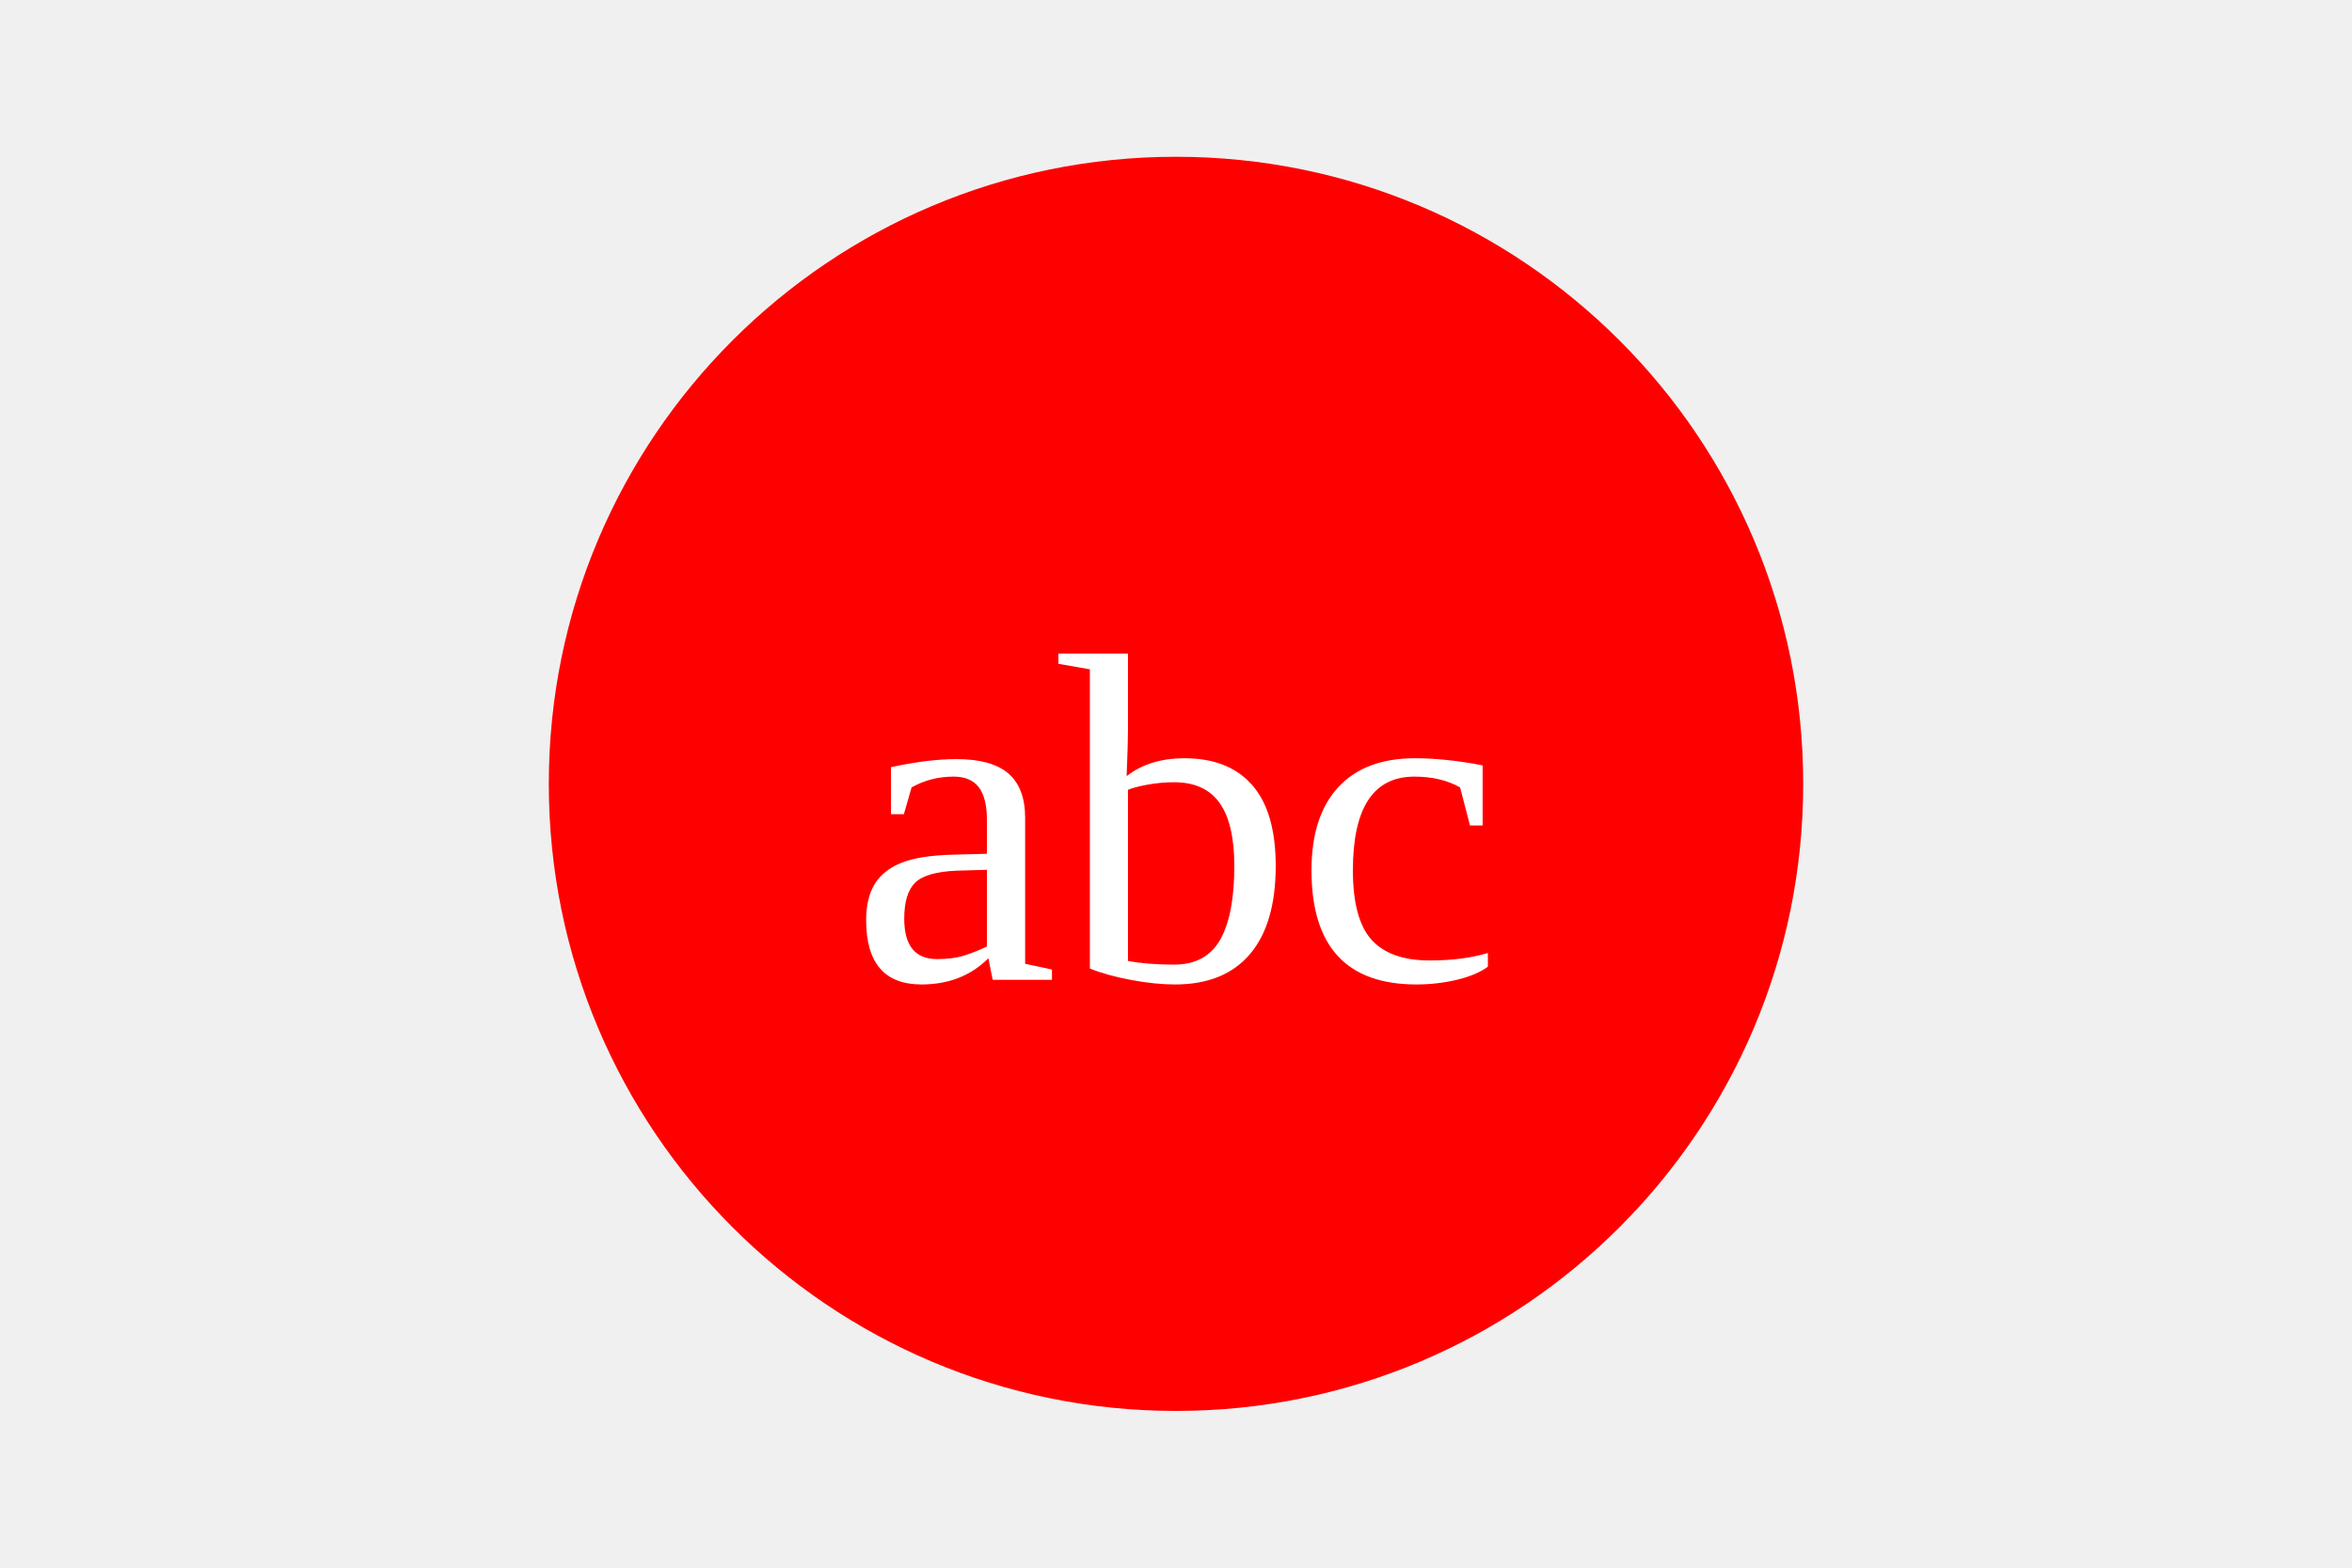
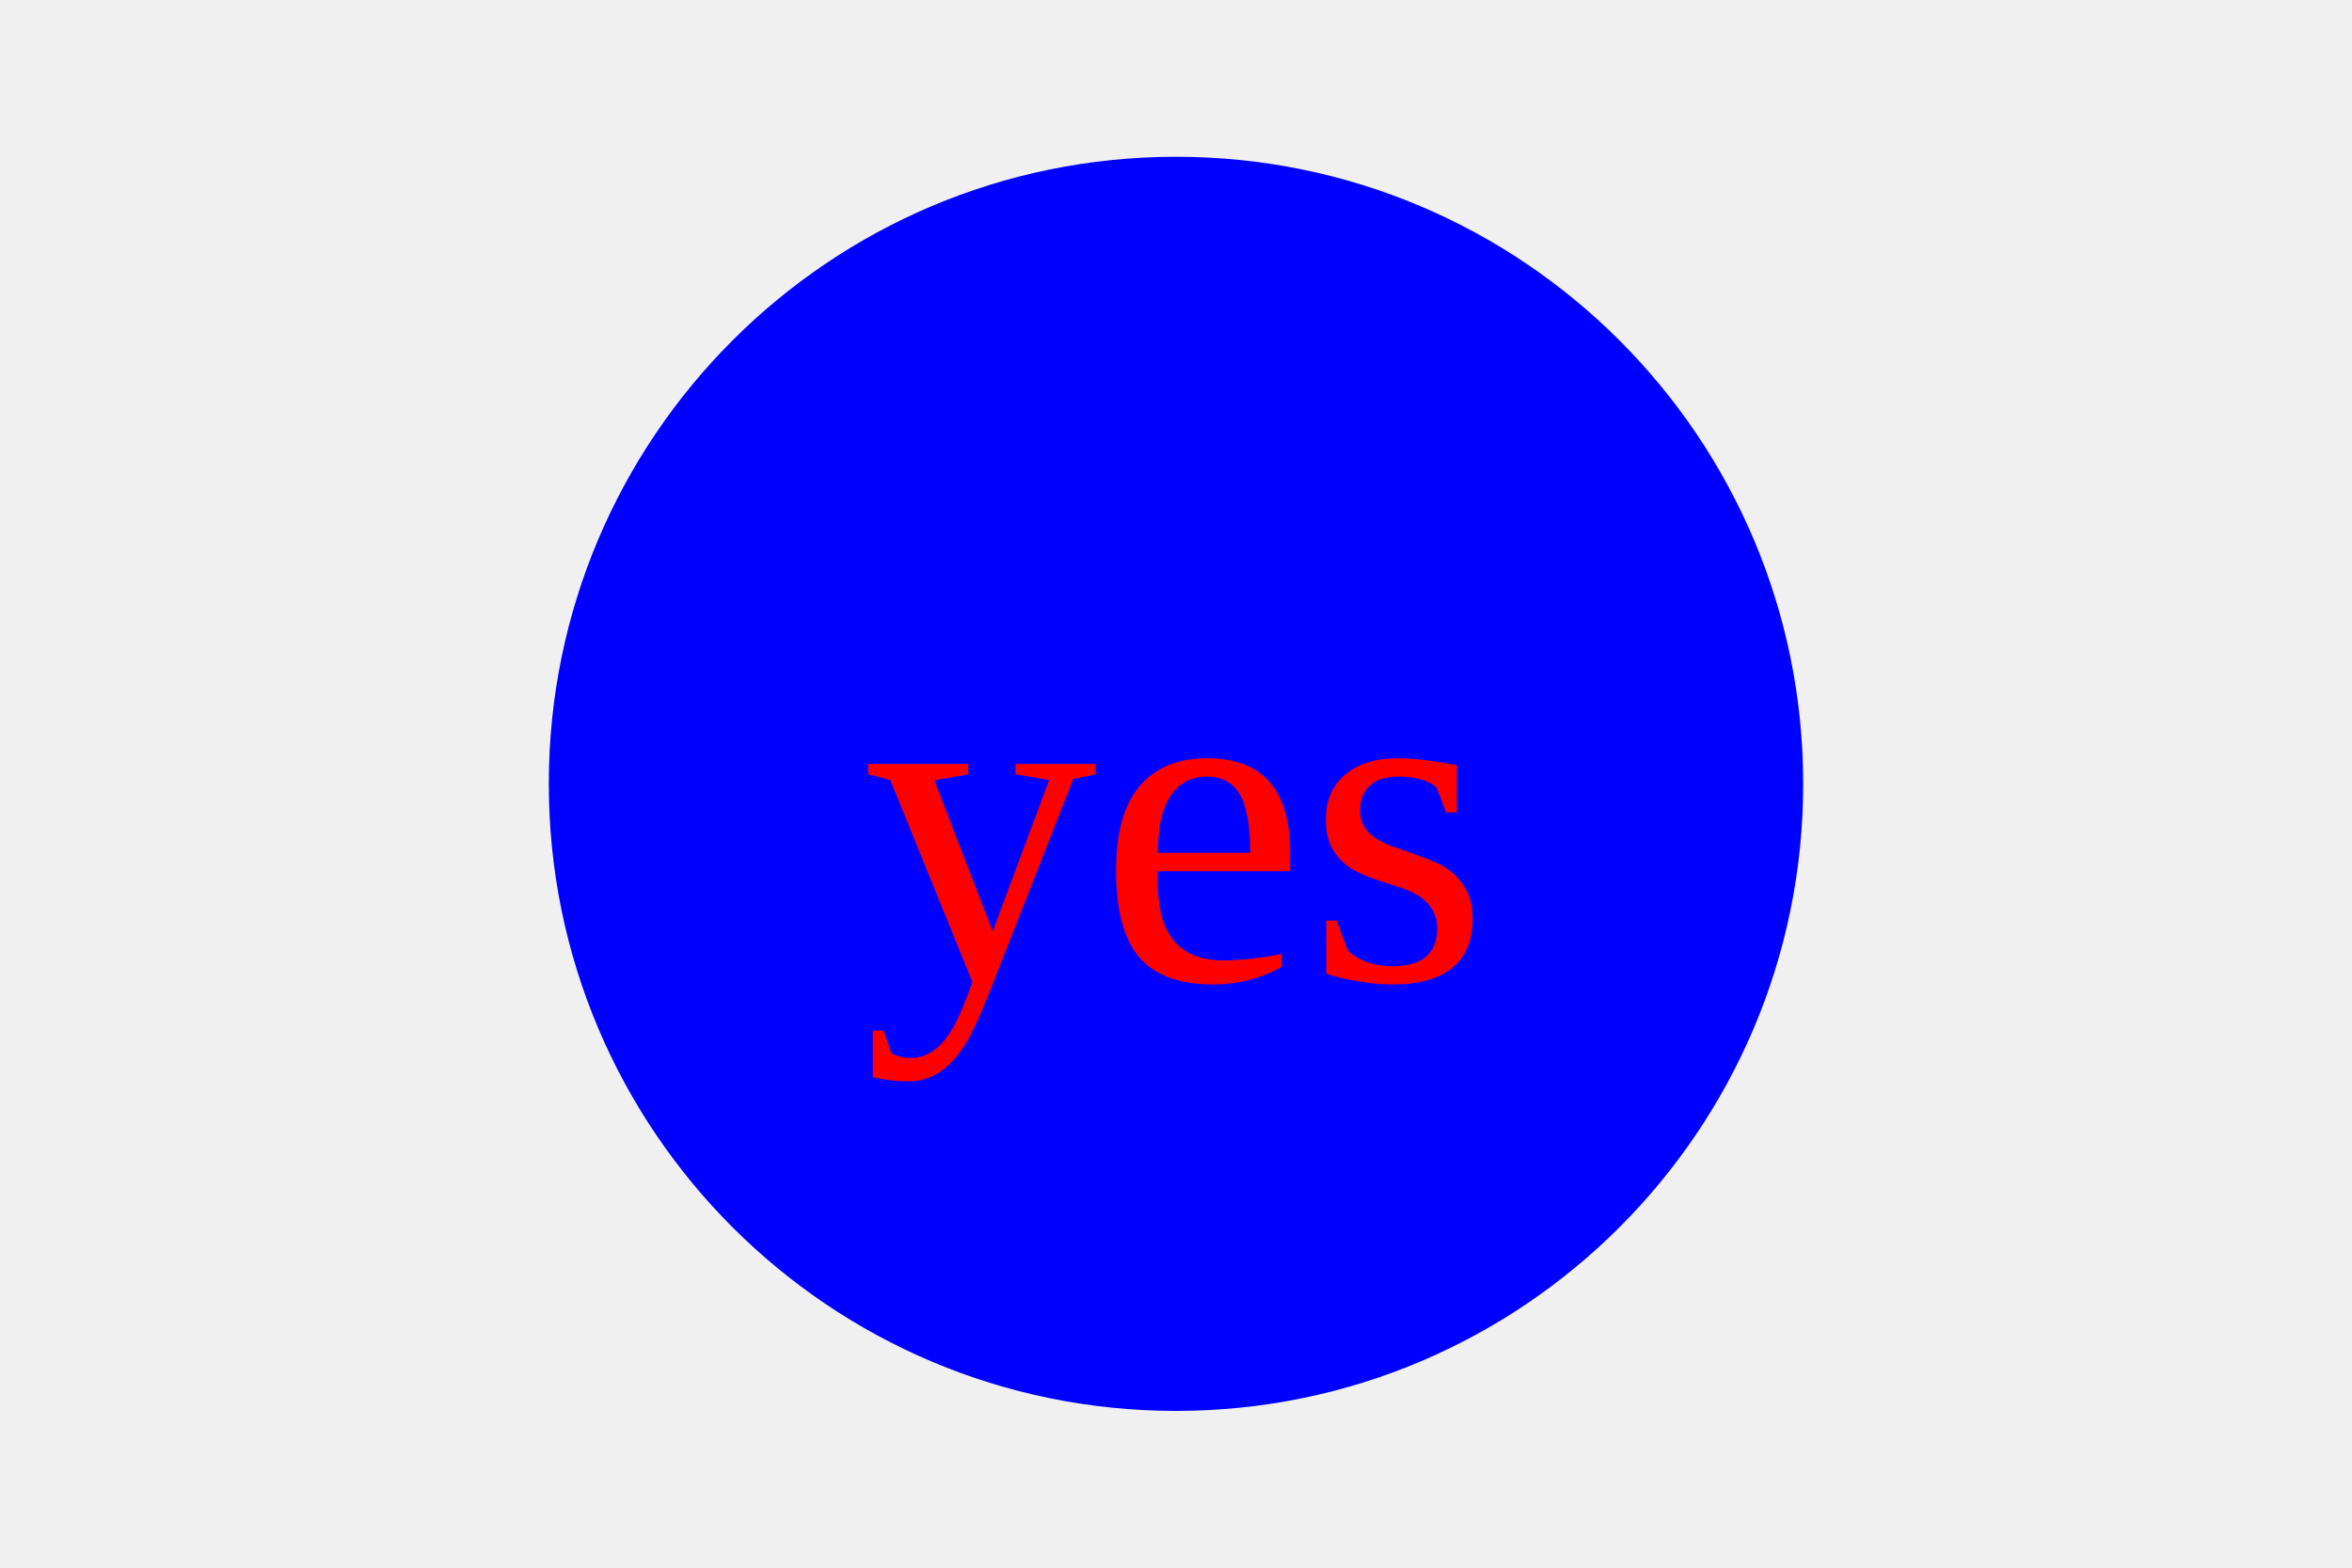
<svg width="300" height="200">
-   <circle cx="50%" cy="50%" r="80" fill="red" />
-   <text x="150" y="125" font-size="60" text-anchor="middle" fill="white">
-         abc
+   <circle cx="50%" cy="50%" r="80" fill="blue" />
+   <text x="150" y="125" font-size="60" text-anchor="middle" fill="red">
+         yes
      </text>
</svg>
